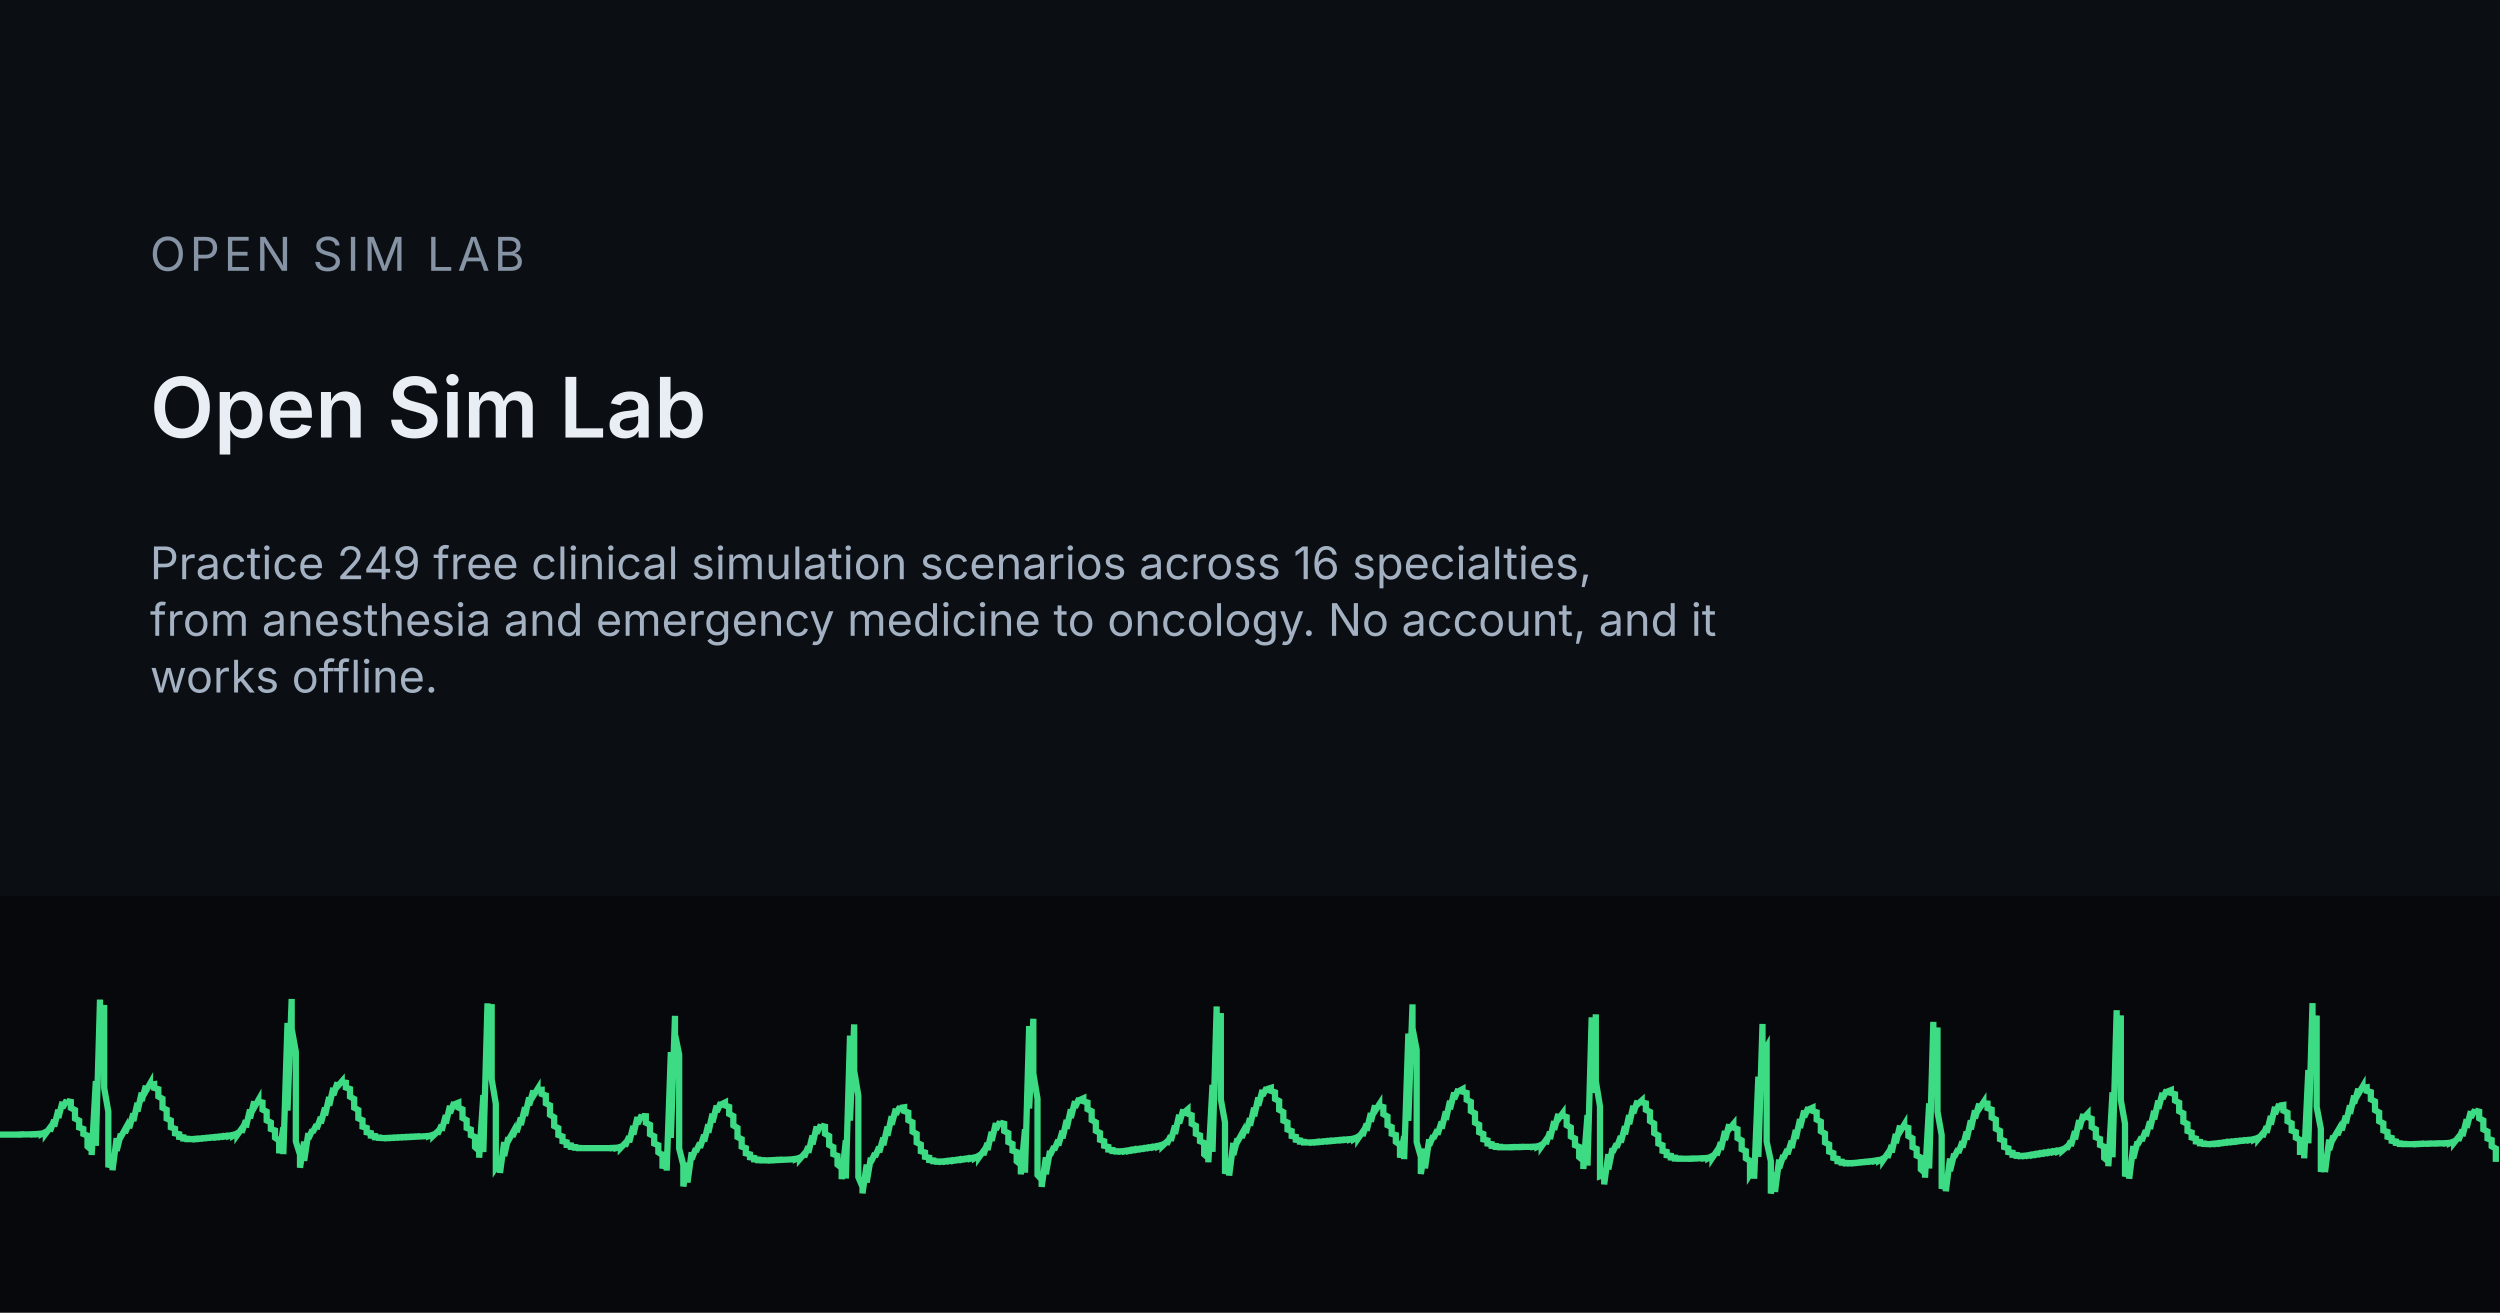
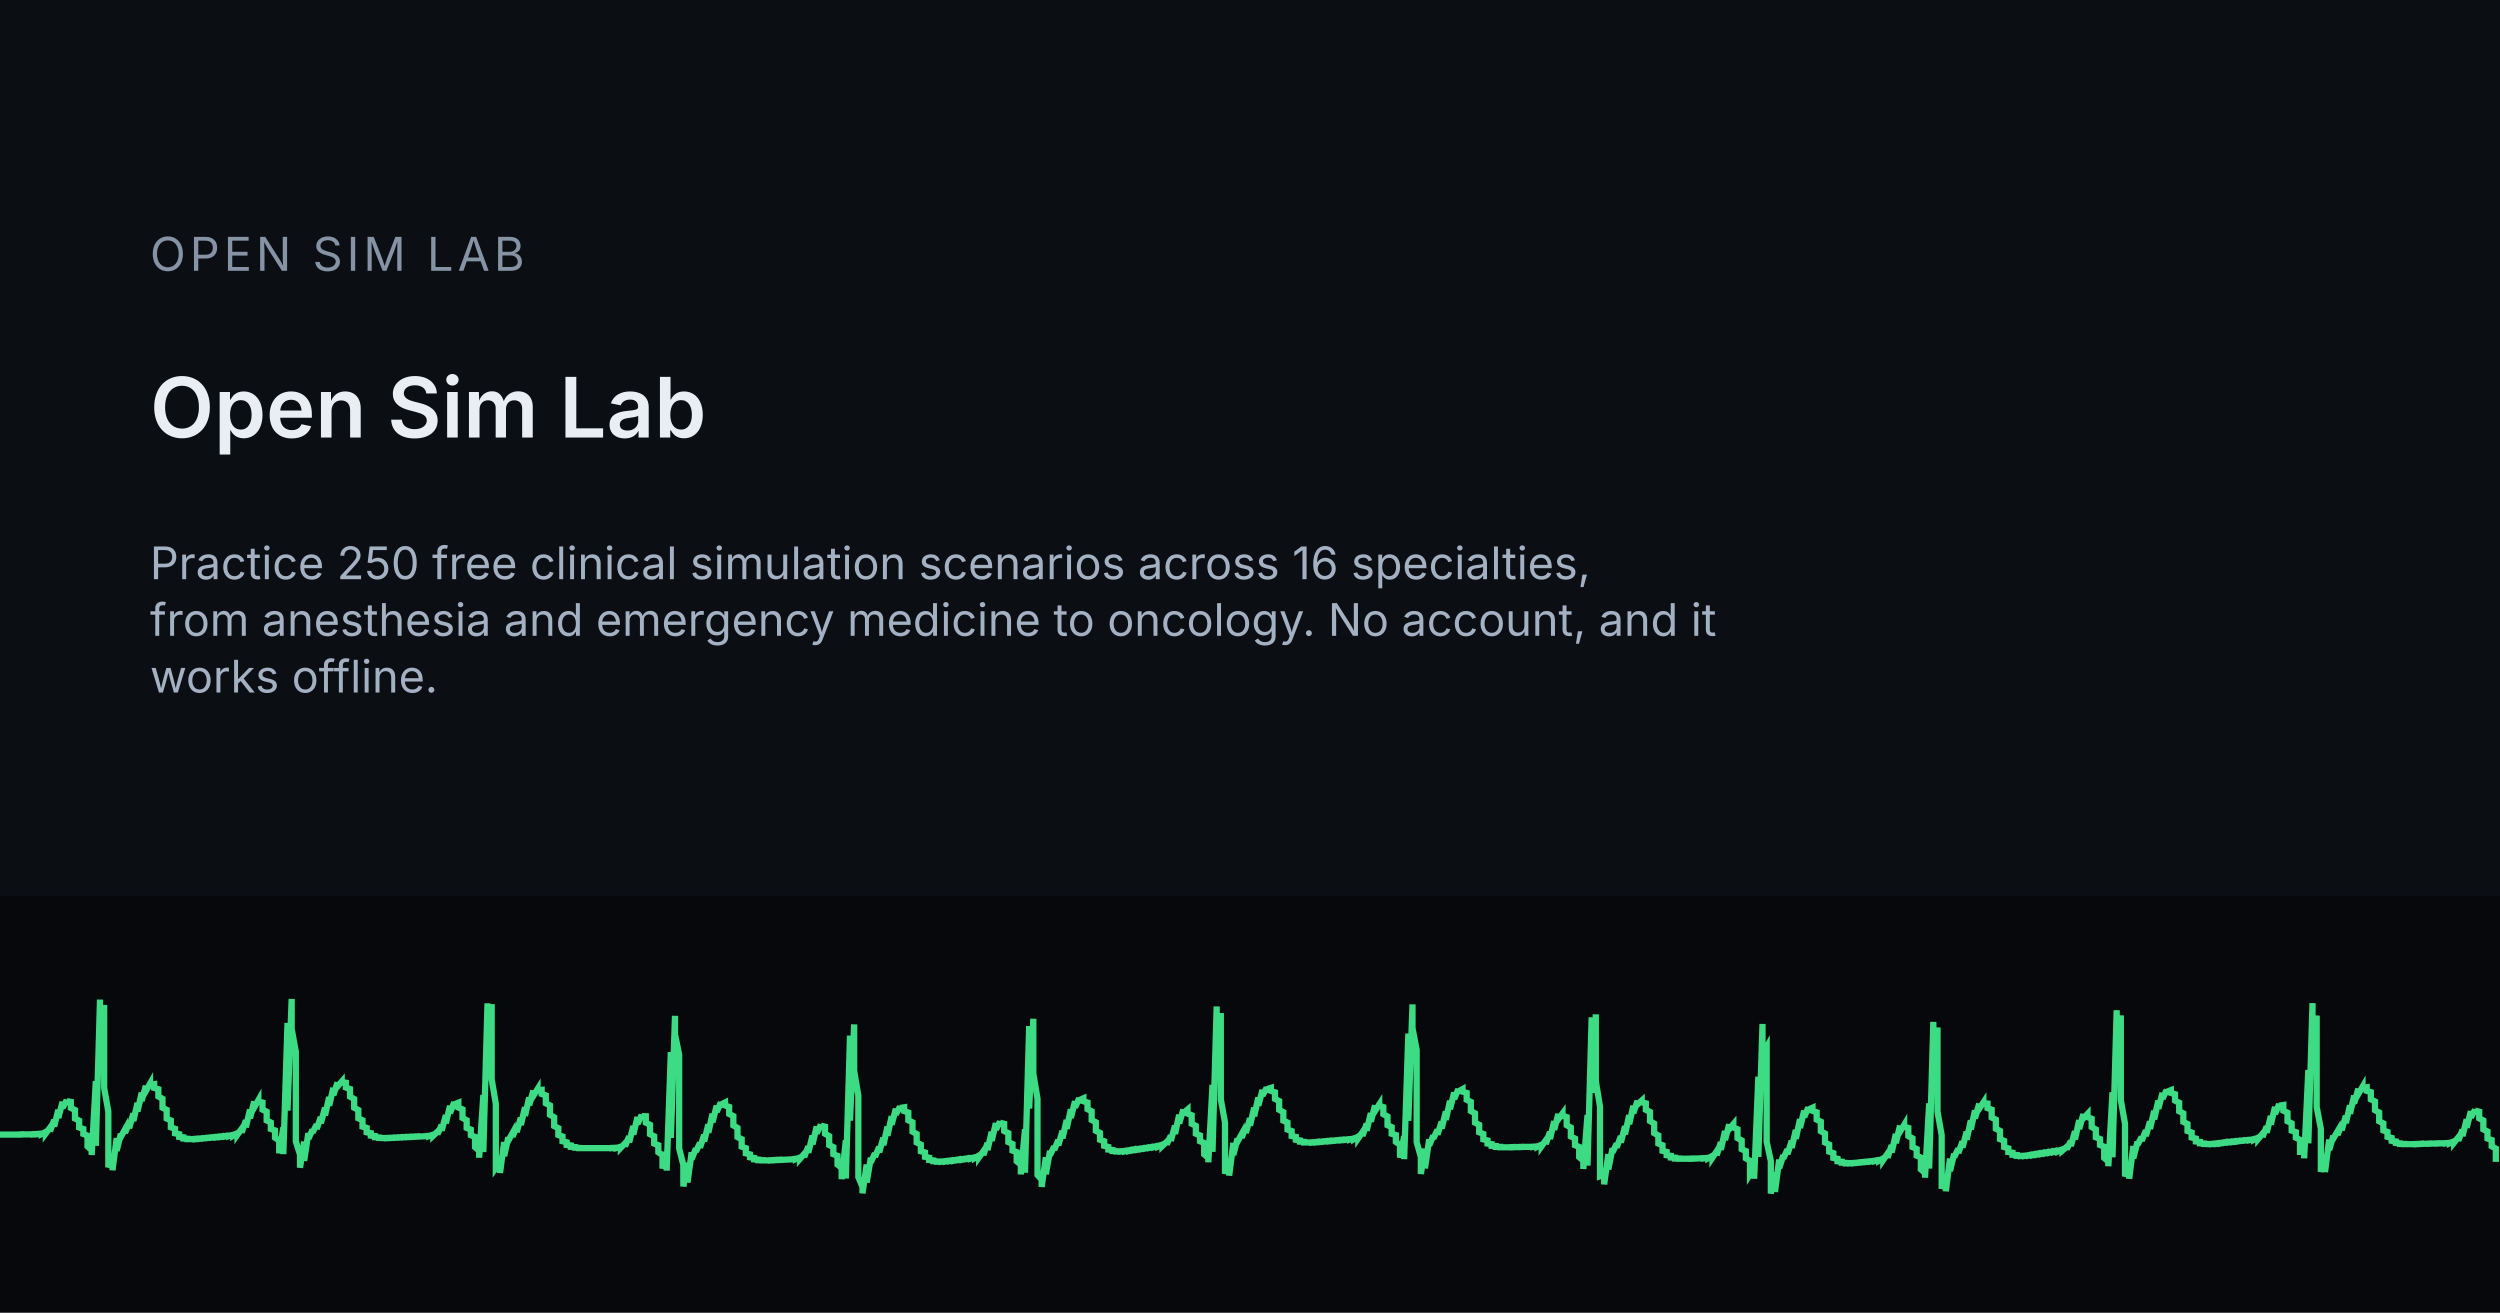
<svg xmlns="http://www.w3.org/2000/svg" width="1200" height="630" viewBox="0 0 1200 630">
  <rect width="1200" height="630" fill="#0B0F14" />
  <rect x="0" y="430" width="1200" height="200" fill="#06080B" />
  <g transform="translate(0 455)">
    <path d="M0 89.6 L0 89.6 L2 89.6 L2 89.6 L4 89.6 L4 89.6 L6 89.6 L6 89.6 L8 89.6 L8 89.6 L10 89.5 L10 89.6 L12 89.5 L12 89.5 L14 89.5 L14 89.5 L16 89.4 L16 89.5 L18 89.3 L18 89.4 L20 89.1 L20 89.3 L22 88.3 L22 89.0 L24 86.3 L24 88.0 L26 82.6 L26 85.7 L28 77.7 L28 81.6 L30 73.9 L30 76.8 L32 73.1 L32 73.5 L34 73.9 L34 76.8 L36 77.8 L36 81.9 L38 82.9 L38 86.2 L40 86.9 L40 89.3 L42 90.1 L42 95.3 L44 97.0 L44 99.4 L46 63.9 L46 95.0 L48 24.8 L48 52.7 L50 27.4 L50 67.2 L52 78.6 L52 105.3 L54 99.9 L54 106.7 L56 91.3 L56 97.4 L58 89.2 L58 90.7 L60 87.1 L60 88.8 L62 83.9 L62 86.5 L64 79.5 L64 83.1 L66 74.4 L66 78.5 L68 69.5 L68 73.4 L70 66.2 L70 68.7 L72 65.2 L72 65.7 L74 65.4 L74 67.2 L76 67.8 L76 71.3 L78 72.4 L78 76.7 L80 77.7 L80 81.9 L82 82.8 L82 86.1 L84 86.8 L84 89.0 L86 89.4 L86 90.7 L88 90.9 L88 91.5 L90 91.6 L90 91.8 L92 91.8 L92 91.8 L94 91.6 L94 91.8 L96 91.5 L96 91.6 L98 91.3 L98 91.4 L100 91.1 L100 91.2 L102 90.9 L102 91.0 L104 90.7 L104 90.9 L106 90.5 L106 90.7 L108 90.3 L108 90.5 L110 90.1 L110 90.3 L112 89.7 L112 90.1 L114 88.9 L114 89.6 L116 86.8 L116 88.6 L118 82.8 L118 86.1 L120 77.6 L120 81.8 L122 73.7 L122 76.6 L124 73.1 L124 73.7 L126 74.2 L126 77.6 L128 78.6 L128 82.8 L130 83.8 L130 86.9 L132 87.6 L132 91.1 L134 92.5 L134 98.6 L136 86.1 L136 99.0 L138 36.0 L138 78.1 L140 24.5 L140 38.8 L142 49.9 L142 92.9 L144 99.2 L144 105.5 L146 93.0 L146 102.2 L148 88.9 L148 91.6 L150 87.3 L150 88.6 L152 84.8 L152 86.9 L154 81.2 L154 84.2 L156 76.7 L156 80.4 L158 71.6 L158 75.7 L160 67.2 L160 70.7 L162 64.6 L162 66.5 L164 64.2 L164 64.4 L166 64.7 L166 67.0 L168 67.7 L168 71.4 L170 72.5 L170 76.7 L172 77.8 L172 81.8 L174 82.7 L174 85.8 L176 86.4 L176 88.5 L178 88.9 L178 90.1 L180 90.3 L180 90.9 L182 91.0 L182 91.2 L184 91.3 L184 91.3 L186 91.2 L186 91.3 L188 91.1 L188 91.2 L190 91.0 L190 91.1 L192 90.9 L192 91.0 L194 90.8 L194 90.9 L196 90.7 L196 90.8 L198 90.6 L198 90.7 L200 90.5 L200 90.6 L202 90.5 L202 90.5 L204 90.4 L204 90.4 L206 90.2 L206 90.3 L208 89.6 L208 90.1 L210 88.2 L210 89.4 L212 85.0 L212 87.7 L214 80.3 L214 84.2 L216 75.8 L216 79.3 L218 74.1 L218 75.1 L220 74.3 L220 76.6 L222 77.5 L222 81.6 L224 82.7 L224 86.4 L226 87.2 L226 89.9 L228 90.7 L228 95.6 L230 97.4 L230 100.7 L232 70.6 L232 98.0 L234 26.6 L234 59.7 L236 27.0 L236 63.0 L238 74.9 L238 105.4 L240 102.4 L240 108.0 L242 93.2 L242 99.9 L244 90.9 L244 92.5 L246 88.9 L246 90.6 L248 85.8 L248 88.4 L250 81.5 L250 85.0 L252 76.5 L252 80.6 L254 71.8 L254 75.5 L256 68.5 L256 71.0 L258 67.8 L258 68.2 L260 68.1 L260 70.1 L262 70.8 L262 74.6 L264 75.6 L264 80.1 L266 81.3 L266 85.5 L268 86.5 L268 89.8 L270 90.5 L270 92.8 L272 93.3 L272 94.6 L274 94.8 L274 95.5 L276 95.6 L276 95.9 L278 96.0 L278 96.1 L280 96.1 L280 96.1 L282 96.1 L282 96.1 L284 96.1 L284 96.1 L286 96.1 L286 96.1 L288 96.1 L288 96.1 L290 96.1 L290 96.1 L292 96.1 L292 96.1 L294 96.0 L294 96.1 L296 95.9 L296 96.0 L298 95.4 L298 95.9 L300 93.8 L300 95.2 L302 90.5 L302 93.3 L304 85.5 L304 89.6 L306 81.2 L306 84.5 L308 80.2 L308 80.7 L310 80.8 L310 83.9 L312 84.9 L312 89.4 L314 90.4 L314 93.9 L316 94.7 L316 98.1 L318 99.4 L318 105.9 L320 98.0 L320 106.9 L322 50.0 L322 91.2 L324 32.6 L324 41.5 L326 51.2 L326 96.3 L328 104.2 L328 114.5 L330 103.1 L330 112.6 L332 98.1 L332 101.4 L334 96.3 L334 97.8 L336 93.6 L336 95.9 L338 89.7 L338 92.9 L340 84.7 L340 88.7 L342 79.6 L342 83.7 L344 75.7 L344 78.7 L346 74.2 L346 75.2 L348 74.2 L348 75.6 L350 76.3 L350 79.7 L352 80.7 L352 85.2 L354 86.4 L354 90.8 L356 91.8 L356 95.4 L358 96.1 L358 98.6 L360 99.1 L360 100.5 L362 100.8 L362 101.5 L364 101.6 L364 101.9 L366 101.9 L366 102.0 L368 102.0 L368 102.0 L370 101.9 L370 102.0 L372 101.8 L372 101.9 L374 101.7 L374 101.8 L376 101.7 L376 101.7 L378 101.6 L378 101.6 L380 101.5 L380 101.5 L382 101.2 L382 101.4 L384 100.6 L384 101.2 L386 98.9 L386 100.4 L388 95.3 L388 98.3 L390 90.1 L390 94.3 L392 85.7 L392 89.0 L394 84.9 L394 85.3 L396 85.8 L396 89.2 L398 90.3 L398 94.6 L400 95.6 L400 99.0 L402 99.8 L402 104.0 L404 105.6 L404 111.0 L406 92.3 L406 110.7 L408 42.1 L408 82.9 L410 36.7 L410 59.0 L412 70.9 L412 110.0 L414 114.7 L414 117.8 L416 104.0 L416 112.6 L418 100.7 L418 102.9 L420 98.6 L420 100.3 L422 95.5 L422 98.1 L424 91.1 L424 94.7 L426 85.8 L426 90.1 L428 80.8 L428 84.8 L430 77.2 L430 79.9 L432 76.2 L432 76.8 L434 76.5 L434 78.3 L436 79.0 L436 82.7 L438 83.7 L438 88.2 L440 89.3 L440 93.4 L442 94.4 L442 97.6 L444 98.2 L444 100.3 L446 100.7 L446 101.8 L448 102.0 L448 102.4 L450 102.5 L450 102.6 L452 102.5 L452 102.6 L454 102.3 L454 102.5 L456 102.1 L456 102.3 L458 101.9 L458 102.1 L460 101.6 L460 101.8 L462 101.4 L462 101.6 L464 101.1 L464 101.3 L466 100.9 L466 101.1 L468 100.5 L468 100.8 L470 99.6 L470 100.4 L472 97.6 L472 99.4 L474 93.7 L474 97.0 L476 88.3 L476 92.6 L478 84.1 L478 87.2 L480 83.4 L480 83.9 L482 84.4 L482 87.9 L484 88.9 L484 93.2 L486 94.1 L486 97.3 L488 98.0 L488 102.4 L490 104.0 L490 108.7 L492 87.0 L492 107.9 L494 37.5 L494 77.1 L496 34.0 L496 60.3 L498 72.4 L498 109.0 L500 111.2 L500 114.7 L502 100.5 L502 108.6 L504 97.4 L504 99.5 L506 95.3 L506 97.0 L508 92.2 L508 94.8 L510 87.8 L510 91.4 L512 82.6 L512 86.8 L514 77.5 L514 81.6 L516 73.6 L516 76.6 L518 72.2 L518 73.1 L520 72.2 L520 73.6 L522 74.2 L522 77.4 L524 78.4 L524 82.6 L526 83.7 L526 87.8 L528 88.8 L528 92.1 L530 92.8 L530 95.0 L532 95.5 L532 96.8 L534 97.0 L534 97.5 L536 97.6 L536 97.7 L538 97.6 L538 97.7 L540 97.4 L540 97.6 L542 97.1 L542 97.4 L544 96.8 L544 97.1 L546 96.6 L546 96.8 L548 96.3 L548 96.5 L550 96.0 L550 96.2 L552 95.7 L552 95.9 L554 95.4 L554 95.6 L556 95.0 L556 95.3 L558 94.4 L558 95.0 L560 93.1 L560 94.3 L562 90.1 L562 92.6 L564 85.3 L564 89.3 L566 80.1 L566 84.2 L568 77.6 L568 79.3 L570 77.6 L570 79.5 L572 80.3 L572 84.4 L574 85.4 L574 89.2 L576 90.0 L576 92.8 L578 93.6 L578 99.1 L580 100.8 L580 102.9 L582 65.7 L582 97.9 L584 28.1 L584 54.5 L586 31.3 L586 72.7 L588 83.8 L588 108.4 L590 101.8 L590 109.3 L592 93.6 L592 99.4 L594 91.5 L594 93.0 L596 89.4 L596 91.1 L598 86.1 L598 88.8 L600 81.8 L600 85.3 L602 76.7 L602 80.8 L604 71.8 L604 75.7 L606 68.2 L606 70.9 L608 67.1 L608 67.8 L610 67.2 L610 68.6 L612 69.3 L612 72.5 L614 73.5 L614 77.7 L616 78.8 L616 82.9 L618 83.8 L618 87.2 L620 87.9 L620 90.3 L622 90.7 L622 92.1 L624 92.4 L624 93.0 L626 93.1 L626 93.4 L628 93.4 L628 93.4 L630 93.3 L630 93.4 L632 93.1 L632 93.3 L634 93.0 L634 93.1 L636 92.8 L636 92.9 L638 92.6 L638 92.8 L640 92.5 L640 92.6 L642 92.3 L642 92.4 L644 92.1 L644 92.3 L646 92.0 L646 92.1 L648 91.8 L648 92.0 L650 91.4 L650 91.7 L652 90.5 L652 91.3 L654 88.4 L654 90.2 L656 84.4 L656 87.7 L658 79.3 L658 83.4 L660 75.6 L660 78.3 L662 75.2 L662 75.8 L664 76.4 L664 79.8 L666 80.9 L666 85.1 L668 86.0 L668 89.2 L670 89.8 L670 93.1 L672 94.5 L672 100.7 L674 90.4 L674 101.4 L676 41.1 L676 83.0 L678 27.1 L678 38.5 L680 49.0 L680 93.2 L682 100.3 L682 108.5 L684 96.4 L684 105.8 L686 91.9 L686 94.8 L688 90.1 L688 91.5 L690 87.3 L690 89.6 L692 83.4 L692 86.7 L694 78.5 L694 82.5 L696 73.4 L696 77.4 L698 69.4 L698 72.5 L700 67.8 L700 68.9 L702 67.8 L702 69.0 L704 69.6 L704 72.9 L706 73.9 L706 78.3 L708 79.4 L708 83.9 L710 84.9 L710 88.5 L712 89.3 L712 91.9 L714 92.4 L714 93.9 L716 94.2 L716 95.0 L718 95.1 L718 95.5 L720 95.5 L720 95.7 L722 95.7 L722 95.7 L724 95.7 L724 95.7 L726 95.6 L726 95.7 L728 95.6 L728 95.6 L730 95.5 L730 95.6 L732 95.5 L732 95.5 L734 95.5 L734 95.5 L736 95.4 L736 95.5 L738 95.2 L738 95.4 L740 94.4 L740 95.1 L742 92.3 L742 94.1 L744 88.3 L744 91.7 L746 83.2 L746 87.3 L748 79.7 L748 82.2 L750 79.5 L750 80.5 L752 81.2 L752 85.1 L754 86.2 L754 90.5 L756 91.5 L756 94.7 L758 95.5 L758 100.4 L760 102.1 L760 106.1 L762 80.2 L762 104.5 L764 33.3 L764 69.6 L766 31.9 L766 64.0 L768 76.1 L768 109.6 L770 108.9 L770 113.5 L772 99.0 L772 106.3 L774 96.2 L774 98.1 L776 94.0 L776 95.8 L778 90.4 L778 93.4 L780 85.6 L780 89.5 L782 80.3 L782 84.6 L784 75.8 L784 79.3 L786 73.4 L786 75.1 L788 73.3 L788 74.1 L790 74.6 L790 77.7 L792 78.7 L792 83.1 L794 84.3 L794 88.9 L796 90.0 L796 93.9 L798 94.7 L798 97.4 L800 97.9 L800 99.5 L802 99.8 L802 100.6 L804 100.7 L804 101.1 L806 101.1 L806 101.2 L808 101.2 L808 101.2 L810 101.2 L810 101.2 L812 101.1 L812 101.2 L814 101.1 L814 101.1 L816 101.0 L816 101.0 L818 100.9 L818 101.0 L820 100.7 L820 100.9 L822 99.8 L822 100.6 L824 97.6 L824 99.5 L826 93.3 L826 96.9 L828 87.9 L828 92.2 L830 84.7 L830 87.0 L832 84.6 L832 86.2 L834 87.0 L834 91.3 L836 92.4 L836 96.6 L838 97.5 L838 101.0 L840 102.2 L840 108.7 L842 105.6 L842 110.8 L844 61.8 L844 100.3 L846 36.5 L846 51.2 L848 47.6 L848 93.0 L850 102.3 L850 117.9 L852 107.8 L852 117.1 L854 101.6 L854 105.8 L856 99.5 L856 101.1 L858 96.7 L858 99.0 L860 92.6 L860 96.0 L862 87.4 L862 91.6 L864 82.2 L864 86.4 L866 78.1 L866 81.2 L868 76.6 L868 77.6 L870 76.7 L870 78.2 L872 78.9 L872 82.4 L874 83.4 L874 88.0 L876 89.1 L876 93.4 L878 94.4 L878 97.8 L880 98.5 L880 100.8 L882 101.2 L882 102.4 L884 102.6 L884 103.1 L886 103.2 L886 103.4 L888 103.3 L888 103.4 L890 103.2 L890 103.3 L892 103.0 L892 103.1 L894 102.8 L894 102.9 L896 102.6 L896 102.7 L898 102.4 L898 102.5 L900 102.1 L900 102.3 L902 101.8 L902 102.1 L904 101.0 L904 101.7 L906 98.8 L906 100.7 L908 94.7 L908 98.2 L910 89.3 L910 93.7 L912 85.3 L912 88.2 L914 84.9 L914 85.8 L916 86.4 L916 90.3 L918 91.4 L918 95.6 L920 96.5 L920 99.7 L922 100.6 L922 106.3 L924 108.0 L924 110.3 L926 74.6 L926 105.9 L928 35.5 L928 63.4 L930 38.2 L930 78.6 L932 89.9 L932 115.6 L934 109.6 L934 116.8 L936 101.1 L936 107.1 L938 98.8 L938 100.4 L940 96.4 L940 98.4 L942 92.9 L942 95.8 L944 88.2 L944 92.0 L946 82.8 L946 87.1 L948 78.0 L948 81.8 L950 74.8 L950 77.2 L952 74.2 L952 74.5 L954 74.7 L954 76.9 L956 77.6 L956 81.4 L958 82.4 L958 86.8 L960 87.8 L960 91.8 L962 92.6 L962 95.6 L964 96.2 L964 98.0 L966 98.3 L966 99.3 L968 99.4 L968 99.8 L970 99.8 L970 99.9 L972 99.7 L972 99.8 L974 99.4 L974 99.6 L976 99.1 L976 99.4 L978 98.8 L978 99.1 L980 98.5 L980 98.8 L982 98.2 L982 98.5 L984 97.9 L984 98.2 L986 97.6 L986 97.9 L988 97.3 L988 97.6 L990 96.7 L990 97.2 L992 95.5 L992 96.6 L994 92.7 L994 95.1 L996 88.0 L996 91.9 L998 82.7 L998 86.9 L1000 79.8 L1000 81.8 L1002 79.7 L1002 81.2 L1004 82.0 L1004 86.0 L1006 87.1 L1006 90.9 L1008 91.7 L1008 94.6 L1010 95.4 L1010 100.8 L1012 102.5 L1012 104.8 L1014 69.3 L1014 100.5 L1016 29.9 L1016 58.1 L1018 32.4 L1018 73.1 L1020 84.4 L1020 109.7 L1022 103.5 L1022 110.8 L1024 95.1 L1024 101.0 L1026 93.0 L1026 94.5 L1028 90.8 L1028 92.6 L1030 87.6 L1030 90.3 L1032 83.3 L1032 86.9 L1034 78.2 L1034 82.3 L1036 73.3 L1036 77.2 L1038 69.6 L1038 72.4 L1040 68.2 L1040 69.1 L1042 68.3 L1042 69.6 L1044 70.2 L1044 73.3 L1046 74.3 L1046 78.4 L1048 79.4 L1048 83.5 L1050 84.5 L1050 87.9 L1052 88.6 L1052 91.0 L1054 91.5 L1054 92.9 L1056 93.1 L1056 93.8 L1058 93.9 L1058 94.1 L1060 94.2 L1060 94.2 L1062 94.0 L1062 94.1 L1064 93.8 L1064 94.0 L1066 93.6 L1066 93.8 L1068 93.3 L1068 93.5 L1070 93.1 L1070 93.3 L1072 92.9 L1072 93.1 L1074 92.7 L1074 92.9 L1076 92.5 L1076 92.6 L1078 92.3 L1078 92.4 L1080 92.1 L1080 92.2 L1082 91.7 L1082 92.0 L1084 91.0 L1084 91.6 L1086 89.2 L1086 90.7 L1088 85.7 L1088 88.7 L1090 80.7 L1090 84.8 L1092 76.3 L1092 79.7 L1094 75.0 L1094 75.7 L1096 75.4 L1096 78.1 L1098 79.1 L1098 83.2 L1100 84.2 L1100 87.7 L1102 88.4 L1102 91.1 L1104 92.1 L1104 97.9 L1106 97.9 L1106 101.0 L1108 58.6 L1108 93.8 L1110 26.5 L1110 47.4 L1112 32.5 L1112 76.3 L1114 86.8 L1114 107.5 L1116 99.2 L1116 107.6 L1118 92.0 L1118 97.0 L1120 90.2 L1120 91.5 L1122 88.1 L1122 89.8 L1124 84.9 L1124 87.5 L1126 80.6 L1126 84.1 L1128 75.6 L1128 79.6 L1130 70.9 L1130 74.6 L1132 67.6 L1132 70.1 L1134 66.7 L1134 67.2 L1136 66.9 L1136 68.6 L1138 69.2 L1138 72.7 L1140 73.7 L1140 77.9 L1142 79.0 L1142 83.2 L1144 84.2 L1144 87.6 L1146 88.3 L1146 90.7 L1148 91.2 L1148 92.6 L1150 92.9 L1150 93.6 L1152 93.8 L1152 94.1 L1154 94.1 L1154 94.2 L1156 94.2 L1156 94.2 L1158 94.2 L1158 94.2 L1160 94.1 L1160 94.2 L1162 94.0 L1162 94.1 L1164 94.0 L1164 94.0 L1166 93.9 L1166 94.0 L1168 93.9 L1168 93.9 L1170 93.8 L1170 93.9 L1172 93.8 L1172 93.8 L1174 93.7 L1174 93.8 L1176 93.5 L1176 93.7 L1178 92.8 L1178 93.4 L1180 90.9 L1180 92.5 L1182 87.3 L1182 90.3 L1184 82.3 L1184 86.3 L1186 78.4 L1186 81.4 L1188 77.7 L1188 78.1 L1190 78.6 L1190 81.8 L1192 82.8 L1192 87.1 L1194 88.1 L1194 91.5 L1196 92.2 L1196 95.2 L1198 96.3 L1198 102.7" fill="none" stroke="#3DDC84" stroke-width="3" />
  </g>
  <text x="72" y="130" font-family="Inter, system-ui, sans-serif" font-size="22.4" letter-spacing="2" fill="#8593A4">OPEN SIM LAB</text>
  <text x="72" y="210" font-family="Inter, system-ui, sans-serif" font-size="40" font-weight="600" fill="#E9EEF5">Open Sim Lab</text>
-   <text x="72" y="278" font-family="Inter, system-ui, sans-serif" font-size="21.6" fill="#A3B1C2">Practice 249 free clinical simulation scenarios across 16 specialties,</text>
+   <text x="72" y="278" font-family="Inter, system-ui, sans-serif" font-size="21.6" fill="#A3B1C2">Practice 250 free clinical simulation scenarios across 16 specialties,</text>
  <text x="72" y="305.2" font-family="Inter, system-ui, sans-serif" font-size="21.6" fill="#A3B1C2">from anesthesia and emergency medicine to oncology. No account, and it</text>
  <text x="72" y="332.4" font-family="Inter, system-ui, sans-serif" font-size="21.6" fill="#A3B1C2">works offline.</text>
</svg>
